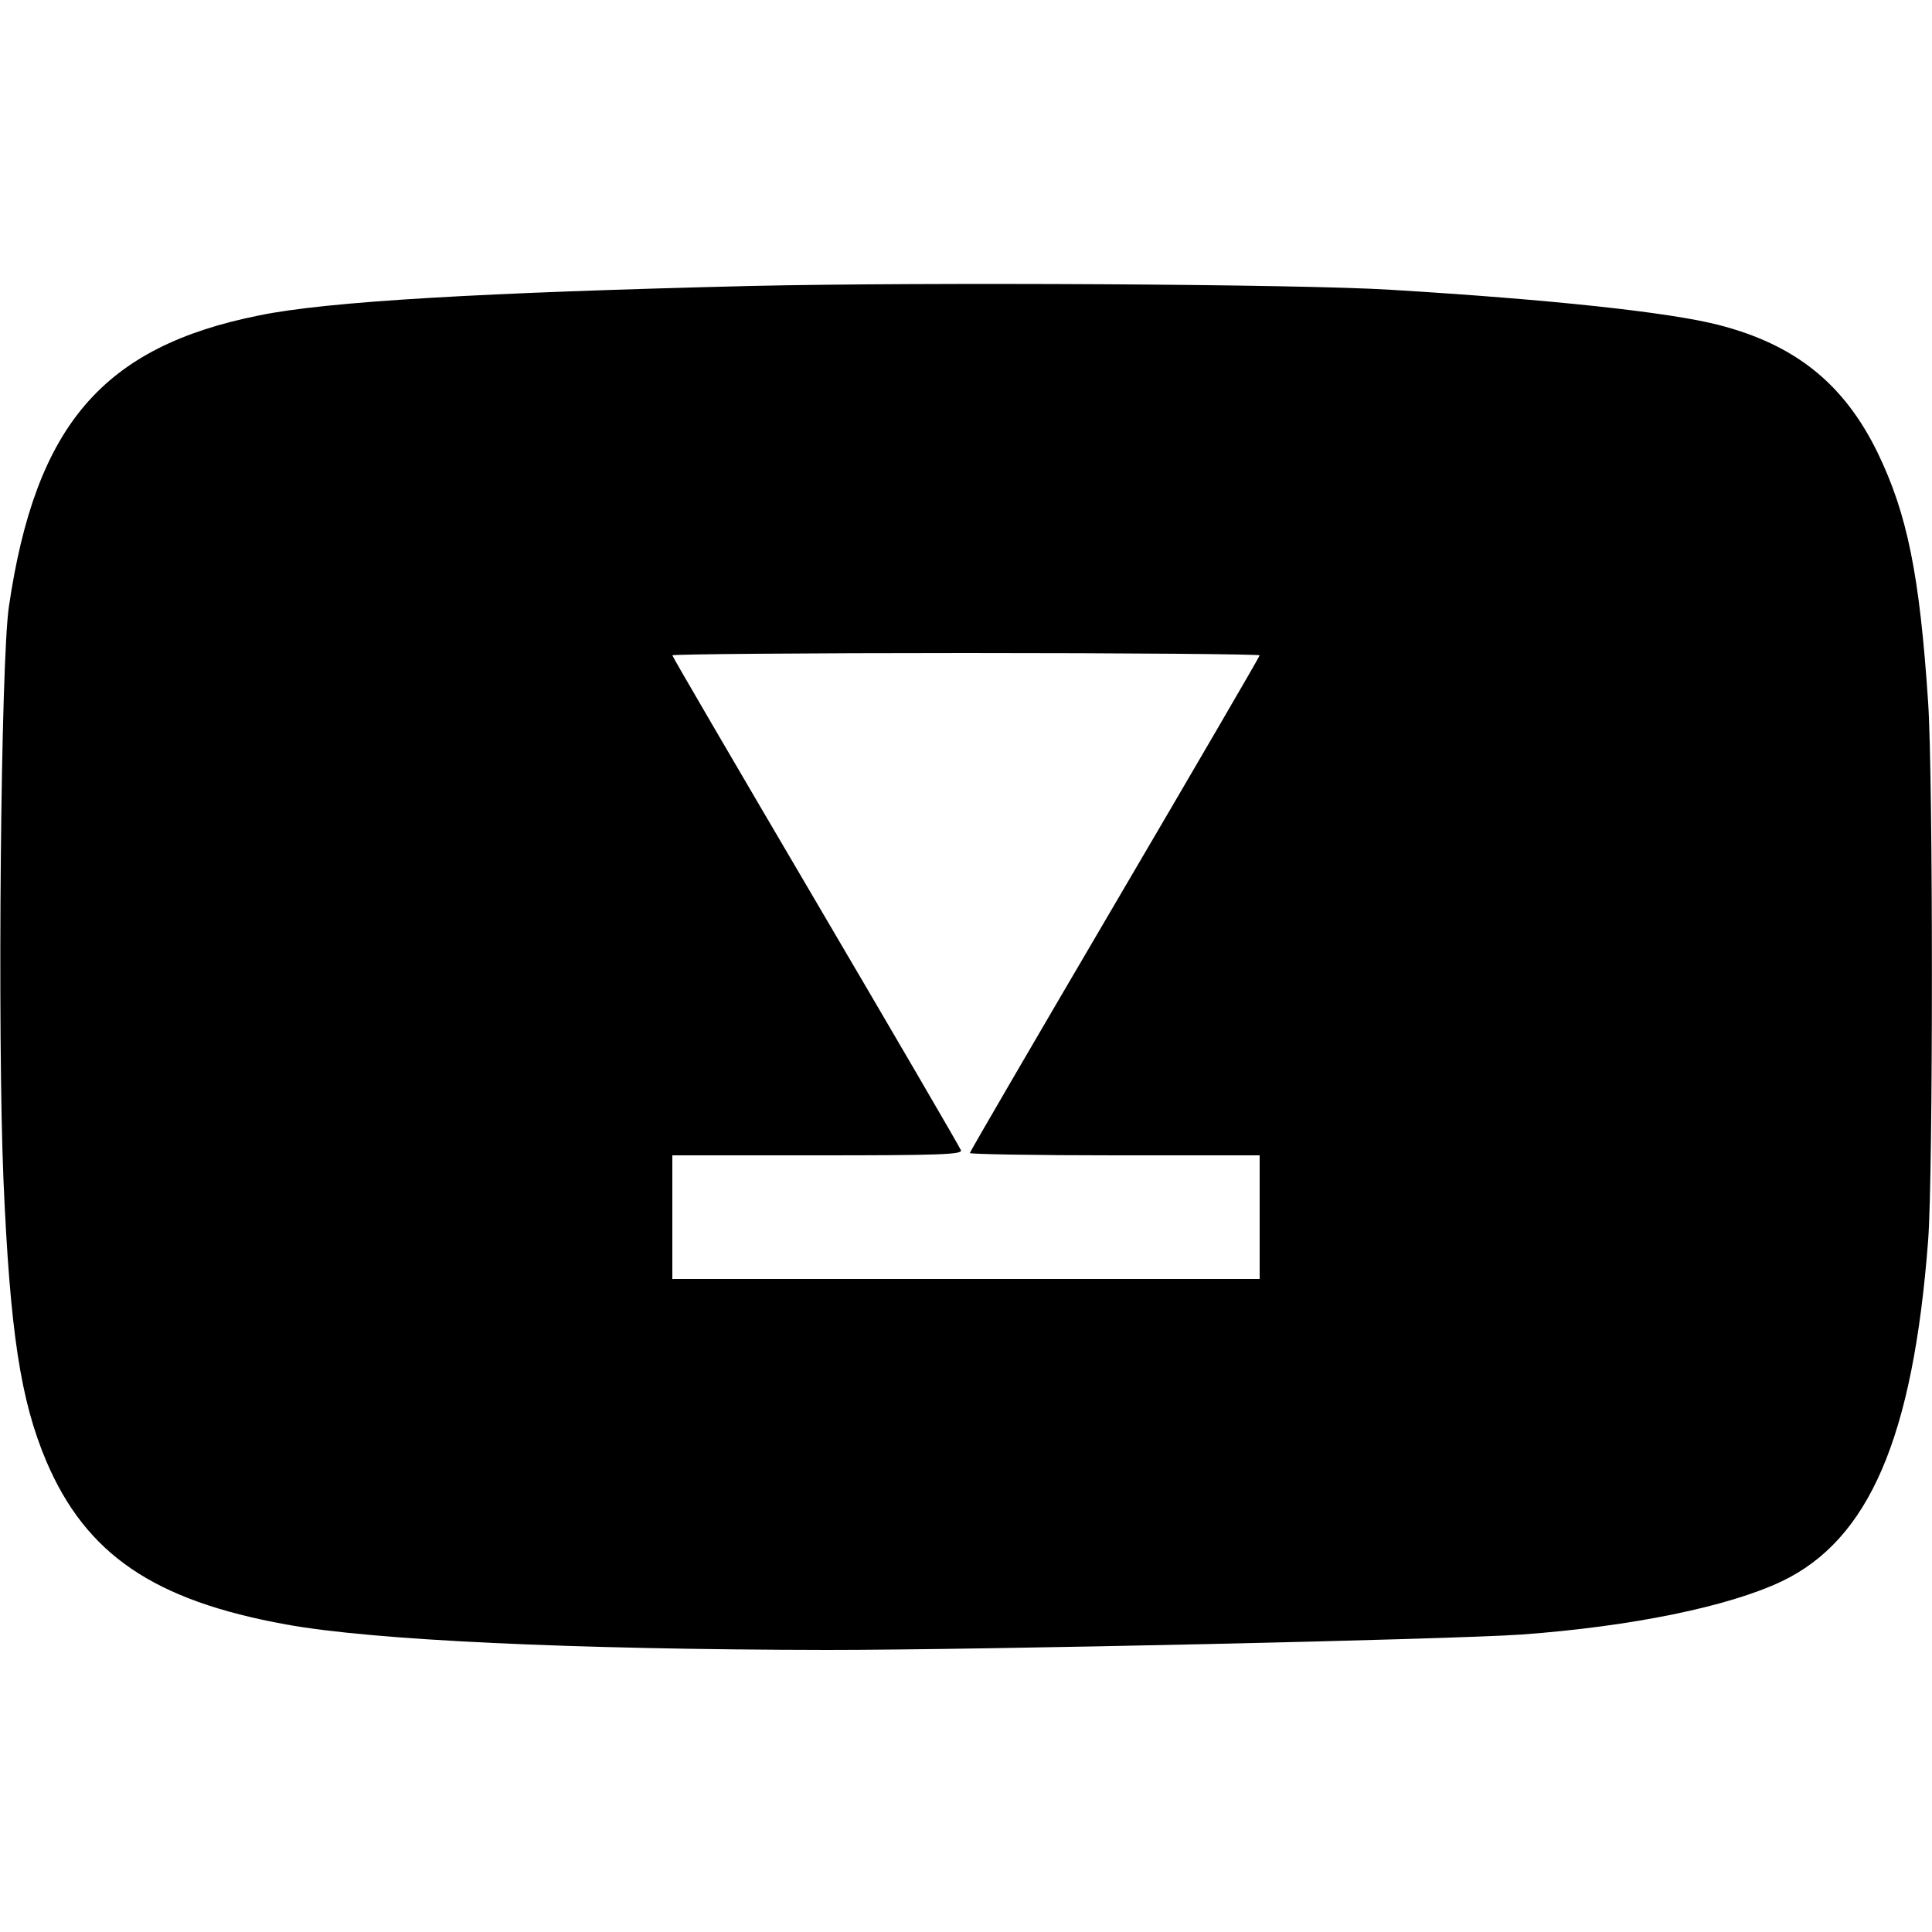
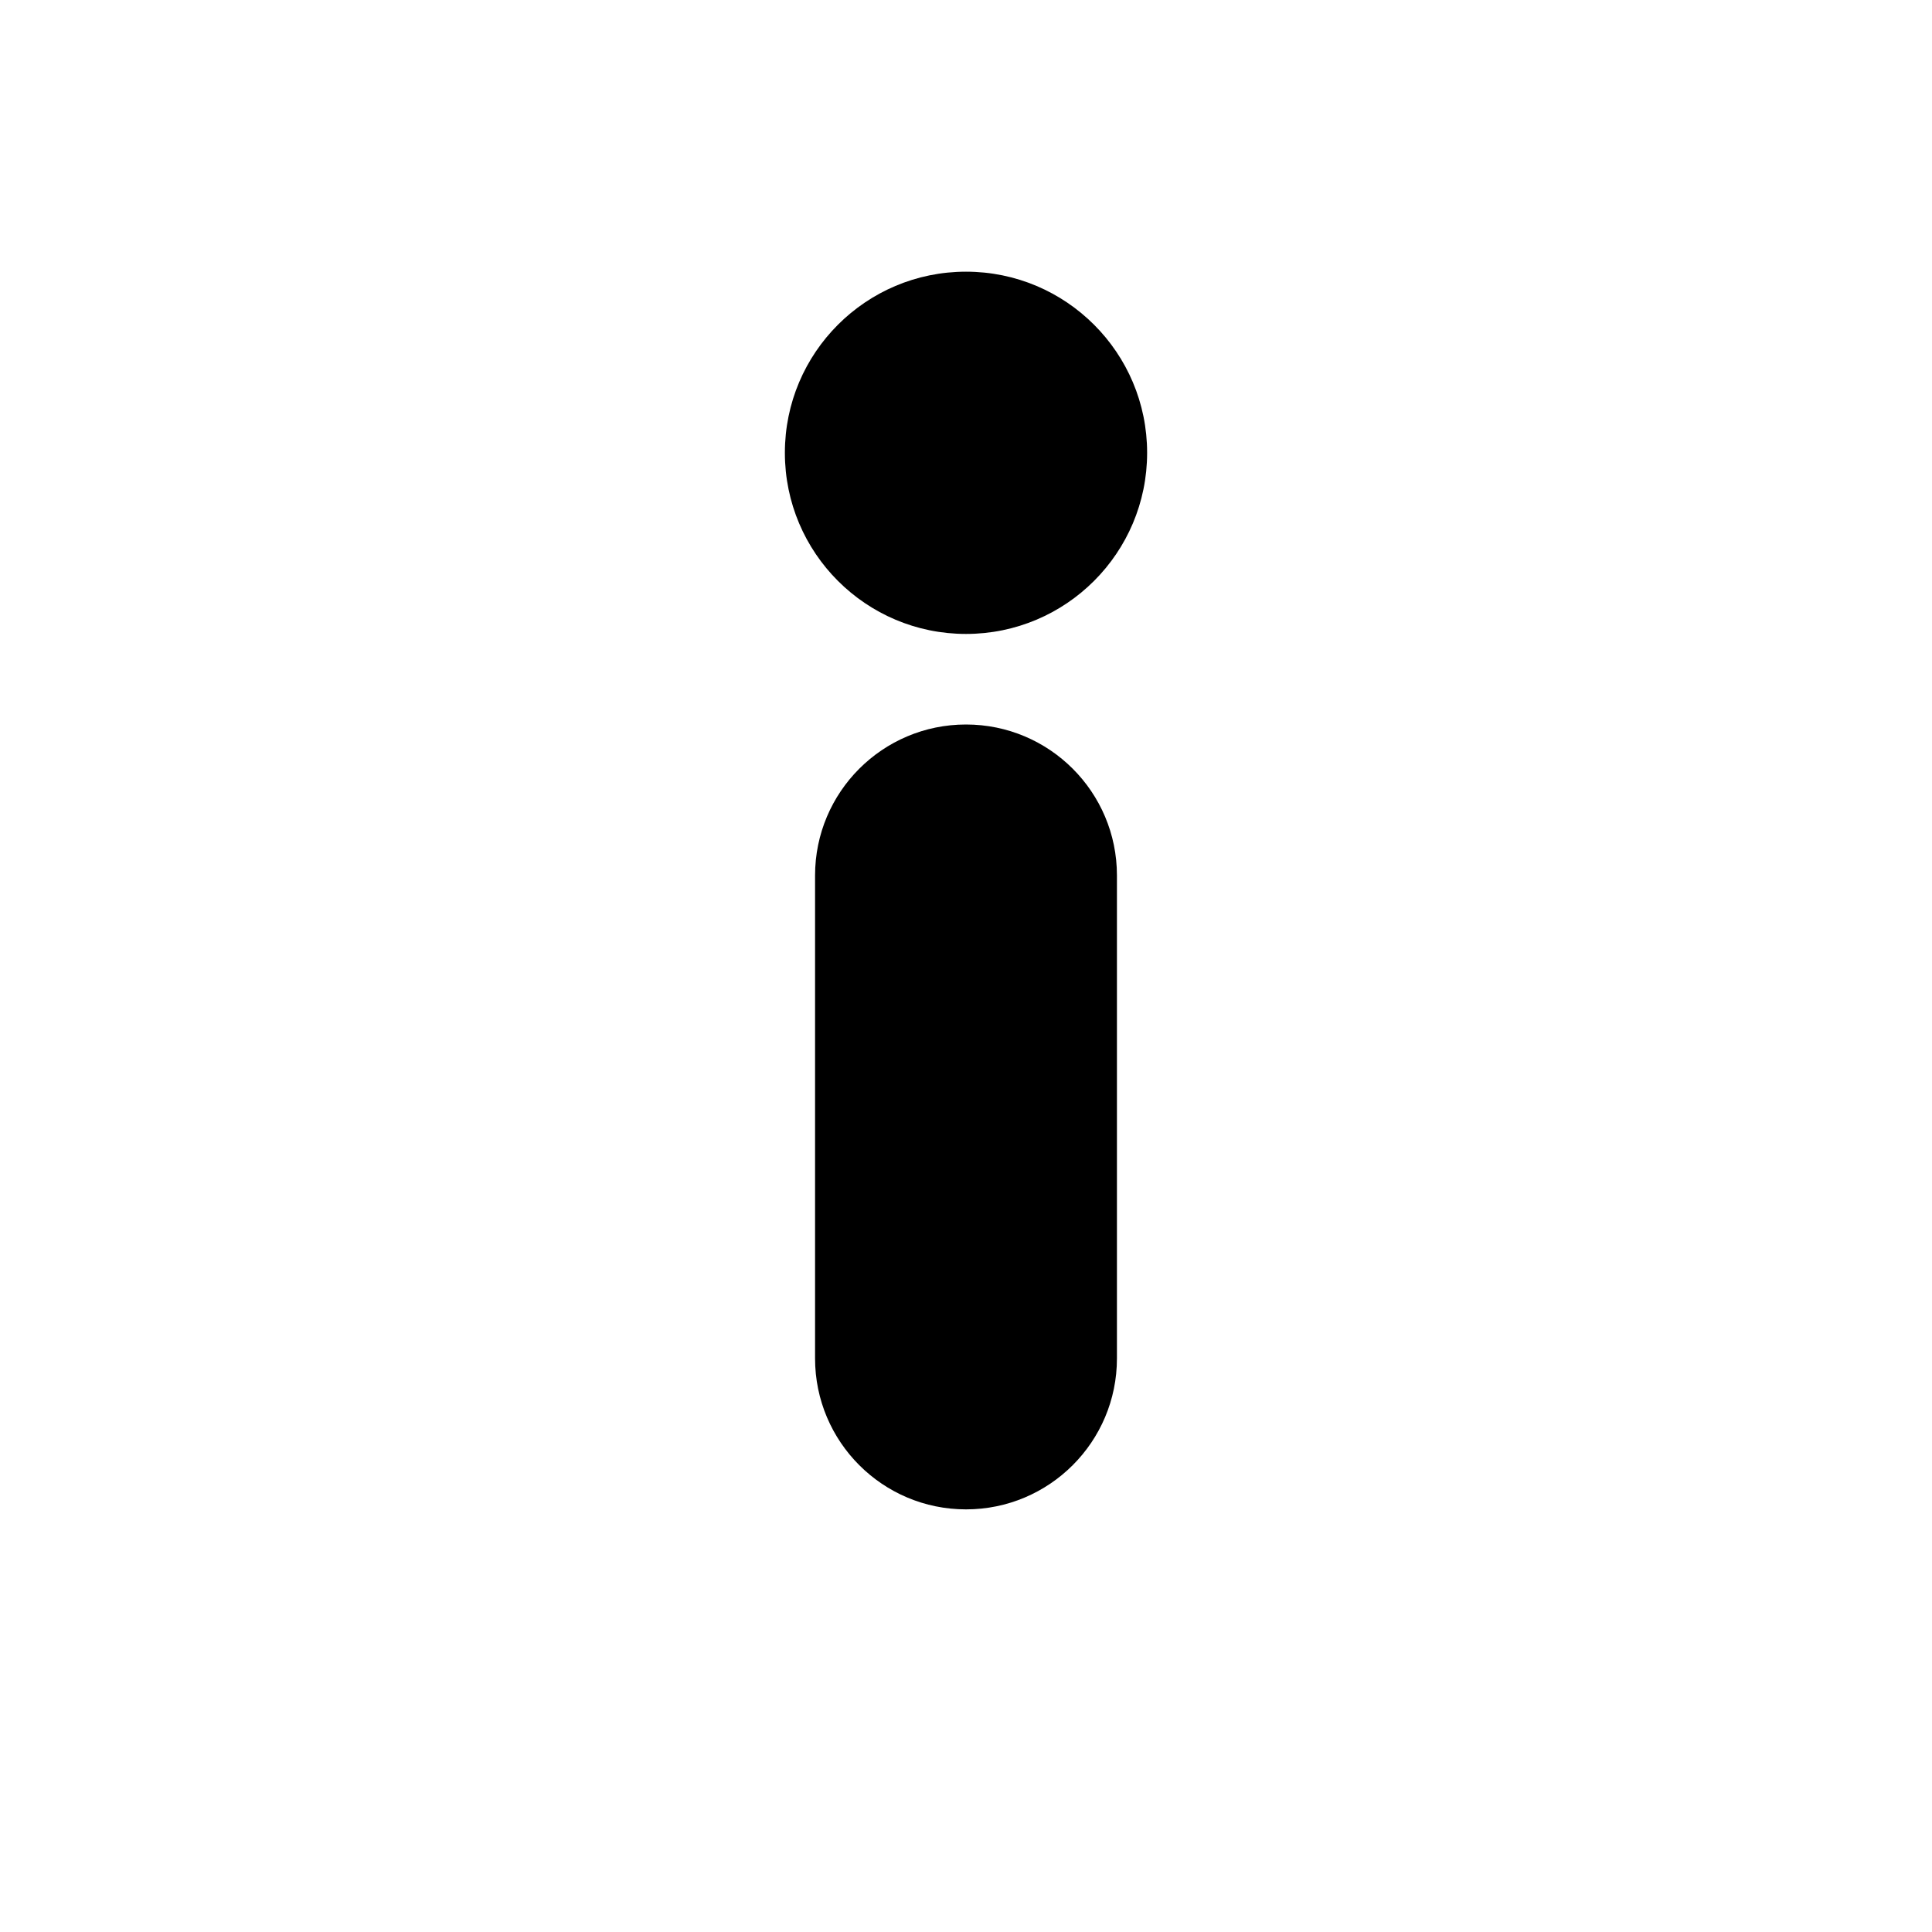
- <svg xmlns="http://www.w3.org/2000/svg" version="1.0" width="500pt" height="500pt" viewBox="0 0 500 500" preserveAspectRatio="xMidYMid meet">
-   <g transform="translate(0,500) scale(0.1,-0.1)" fill="#000000" stroke="none">
-     <path d="M1945 4260 c-698 -17 -1097 -40 -1273 -76 -406 -81 -580 -284 -649 -754 -21 -142 -30 -1102 -14 -1484 17 -392 44 -570 111 -728 103 -241 278 -360 620 -422 224 -41 740 -65 1400 -66 405 0 1617 27 1800 40 284 21 532 72 670 137 227 108 341 372 380 883 13 167 13 1199 0 1392 -22 331 -54 488 -131 647 -87 178 -213 279 -411 330 -128 33 -435 66 -848 91 -235 15 -1208 20 -1655 10z m1315 -956 c0 -3 -169 -293 -375 -644 -206 -351 -375 -641 -375 -644 0 -3 169 -6 375 -6 l375 0 0 -160 0 -160 -760 0 -760 0 0 160 0 160 376 0 c309 0 375 2 371 13 -3 8 -172 298 -376 645 -204 347 -371 633 -371 636 0 3 342 6 760 6 418 0 760 -3 760 -6z" />
-   </g>
+ <svg xmlns="http://www.w3.org/2000/svg" viewBox="0 0 64 64">
+   <rect x="27" y="24" width="10" height="26" rx="5" />
+   <circle cx="32" cy="15" r="6" />
</svg>
